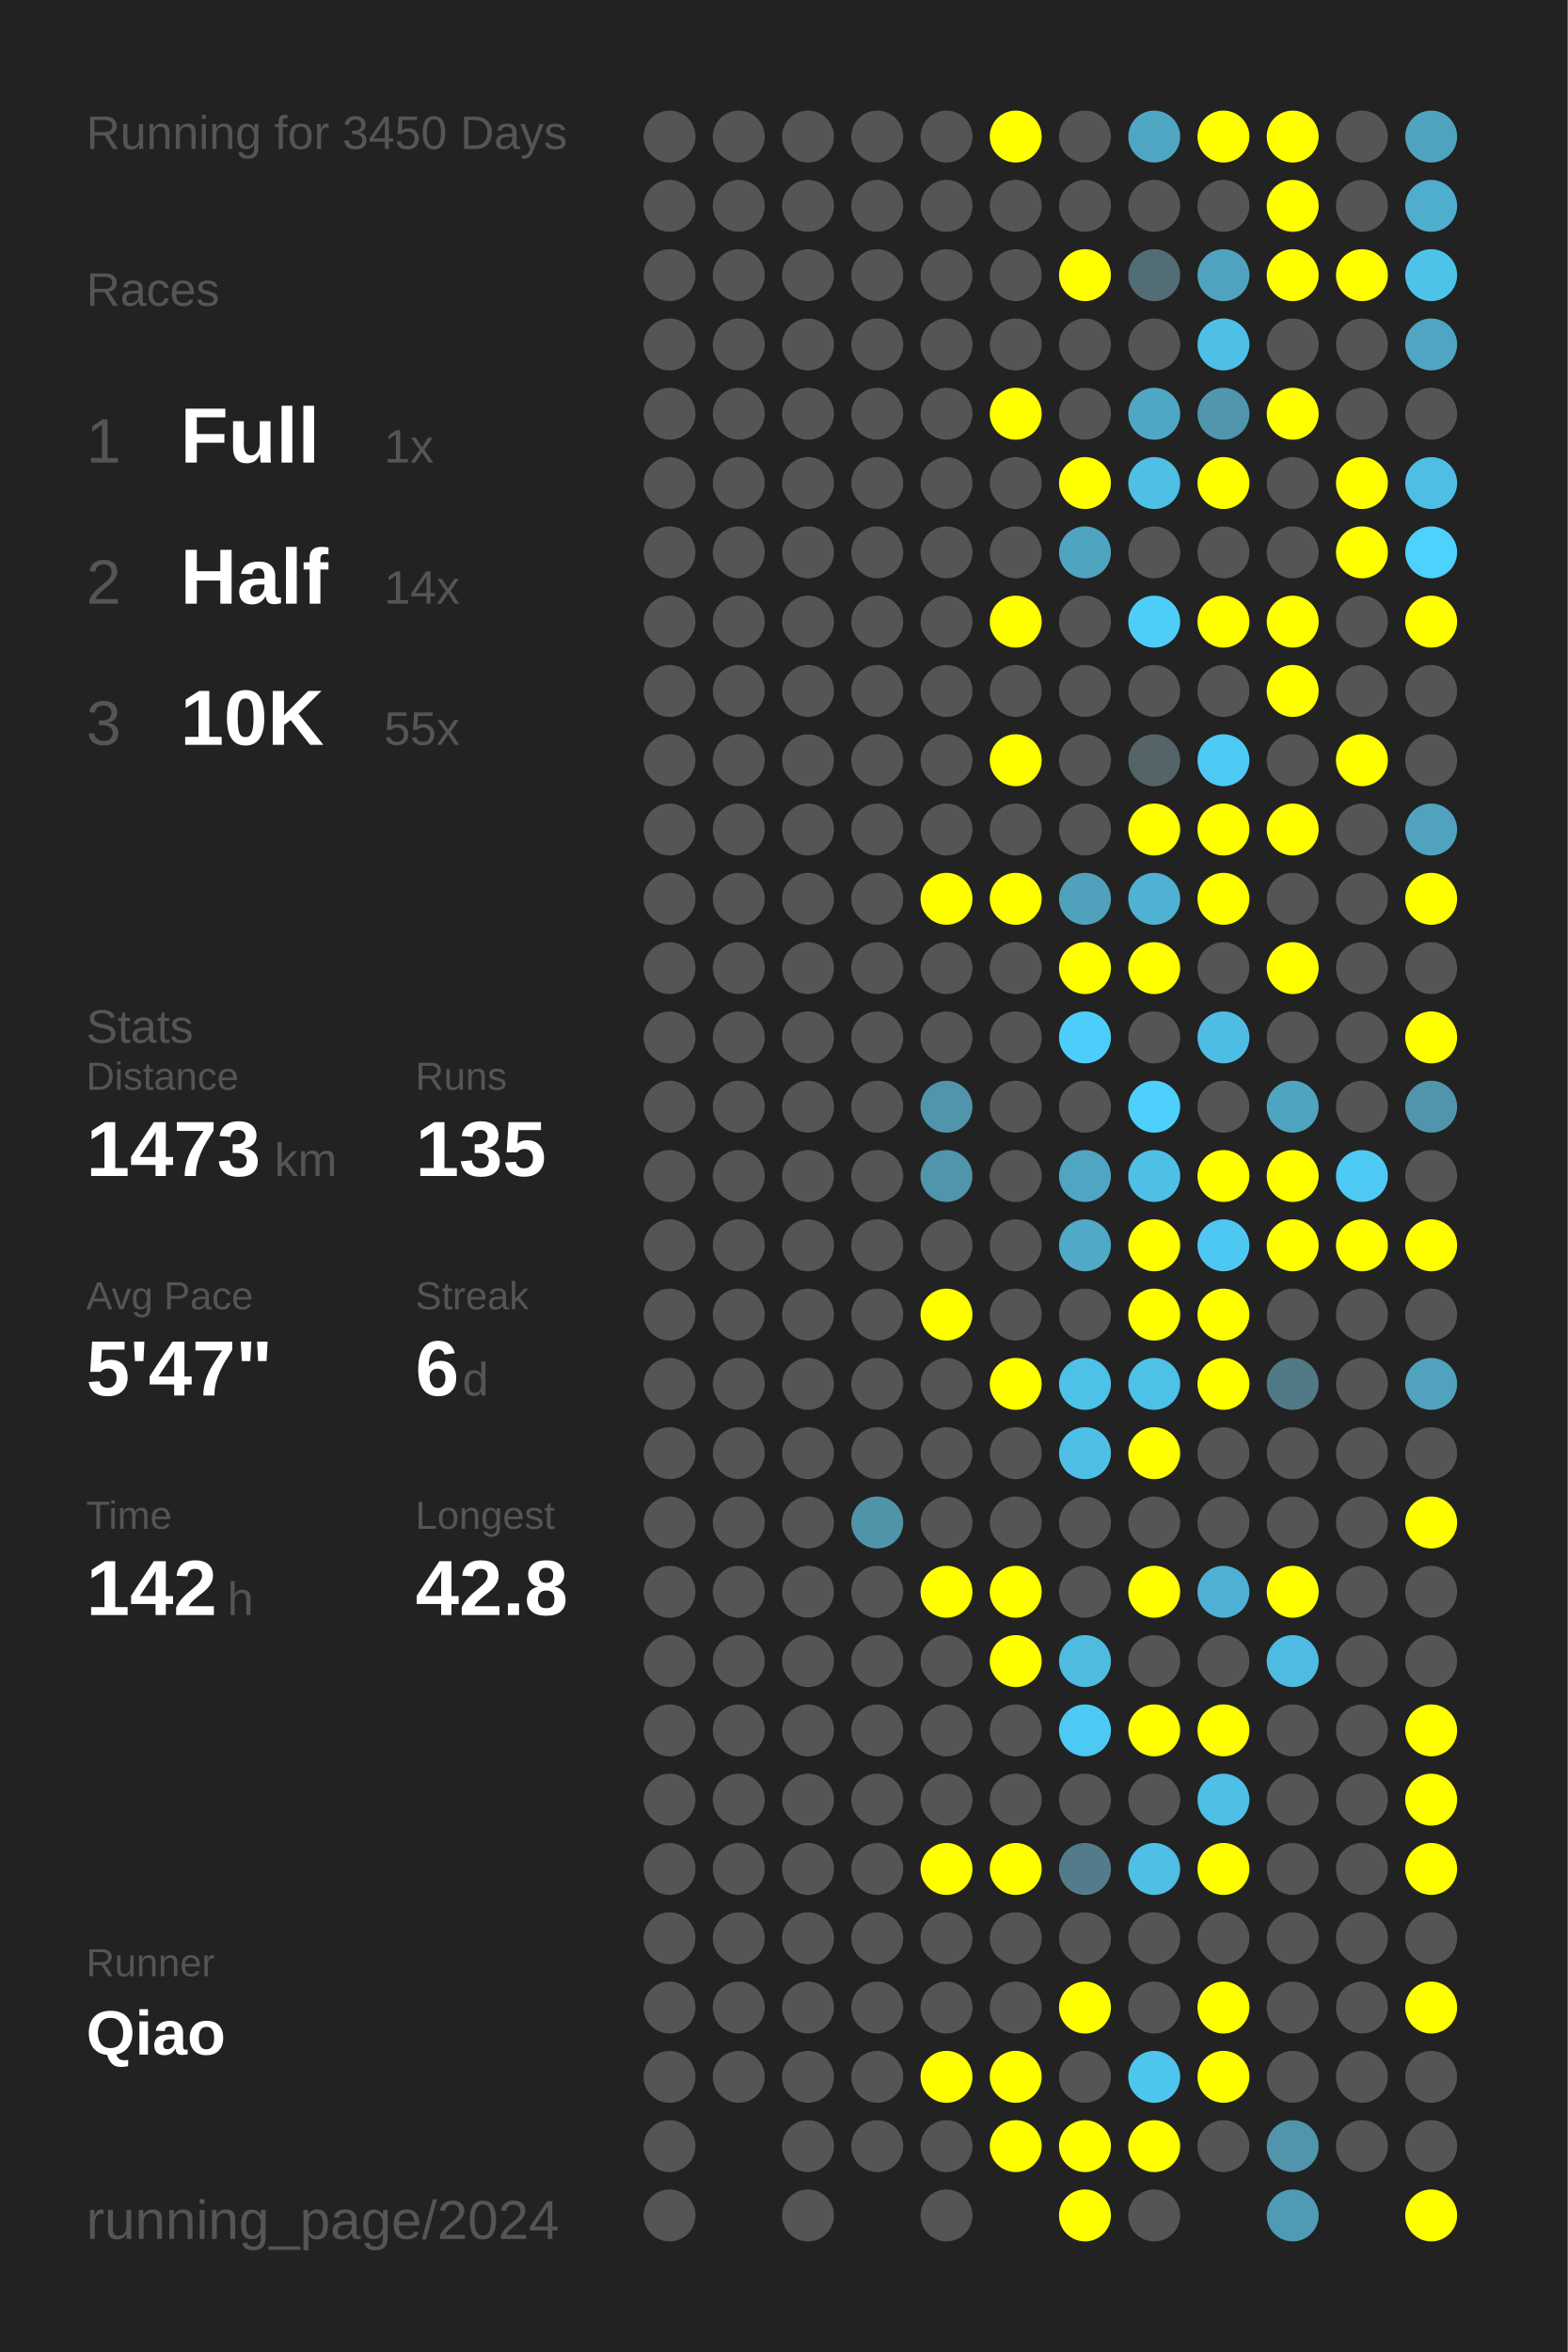
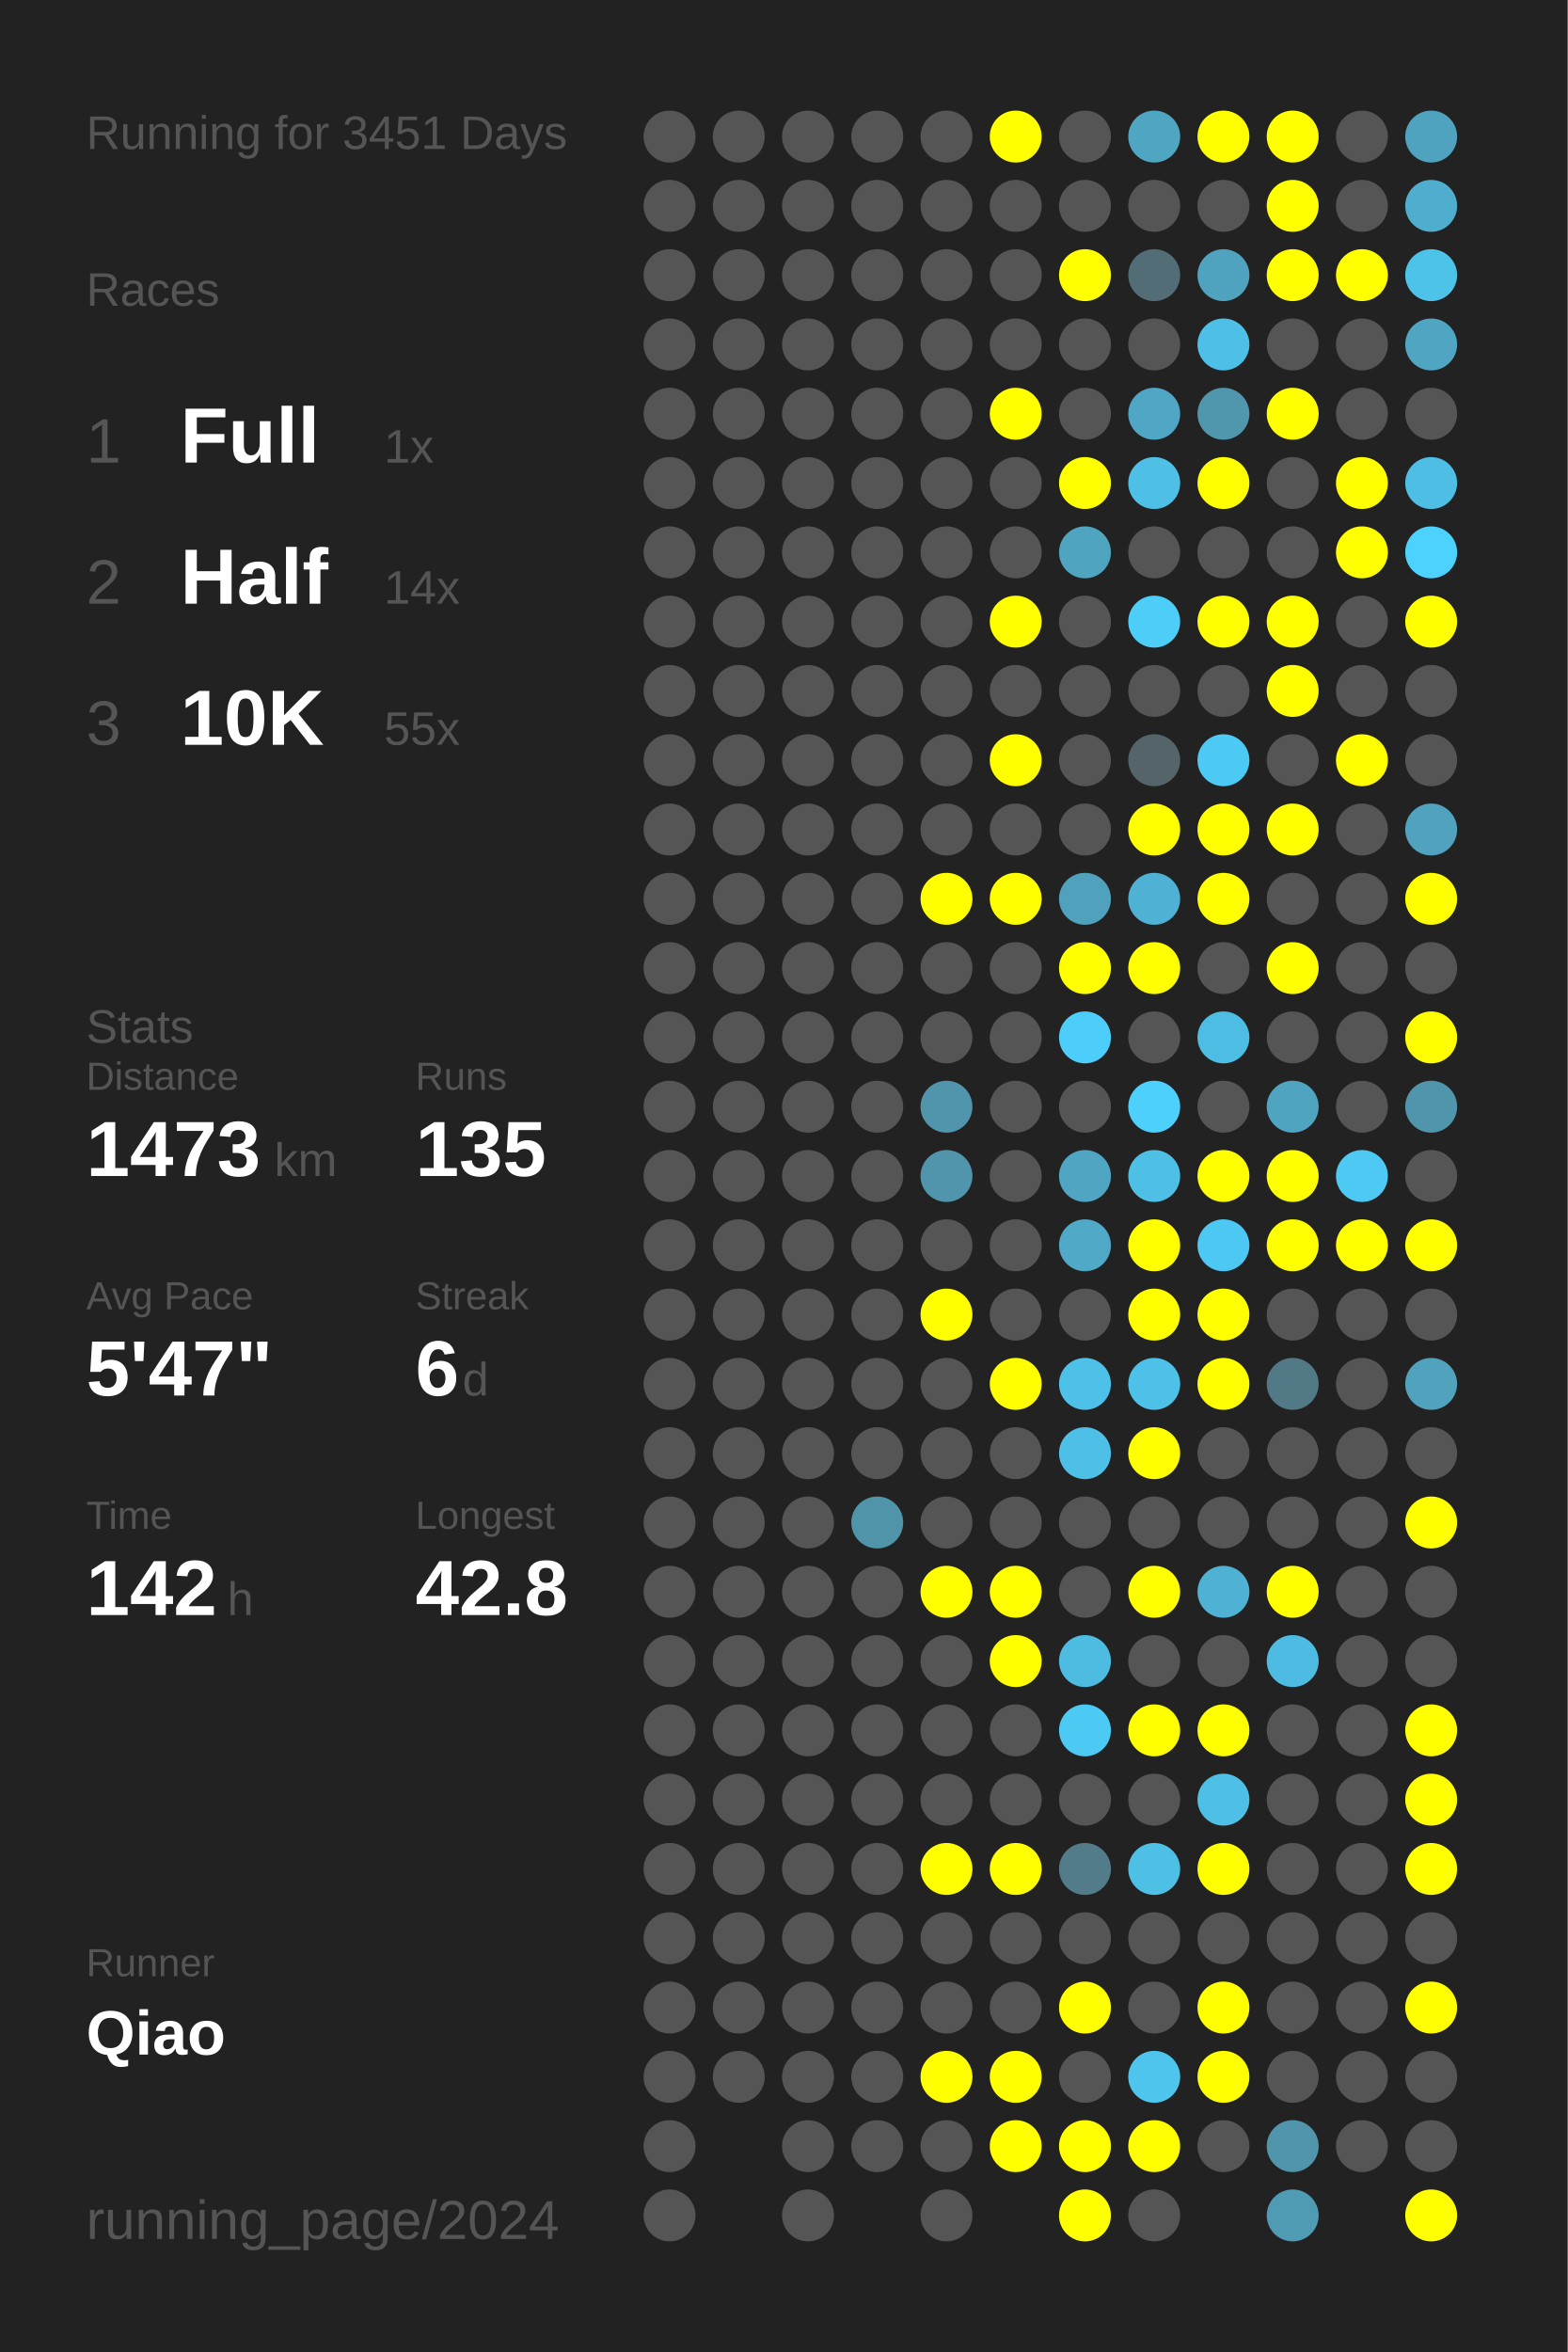
<svg xmlns="http://www.w3.org/2000/svg" baseProfile="full" height="300mm" version="1.1" viewBox="0,0,200,300" width="200mm">
  <defs />
  <rect fill="#222222" height="300" width="200" x="0" y="0" />
-   <text fill="#555555" style="font-size:6px; font-family:Arial;" x="11" y="19">Running for 3450 Days</text>
+   <text fill="#555555" style="font-size:6px; font-family:Arial;" x="11" y="19">Running for 3451 Days</text>
  <text fill="#555555" style="font-size:6px; font-family:Arial;" x="11" y="39">Races</text>
  <text fill="#555555" style="font-size:8px; font-family:Arial;" x="11" y="59">1</text>
  <text fill="#FFFFFF" style="font-size:10px; font-family:Arial; font-weight:bold;" x="23" y="59">Full</text>
  <text fill="#555555" style="font-size:6px; font-family:Arial;" x="49" y="59">1x</text>
  <text fill="#555555" style="font-size:8px; font-family:Arial;" x="11" y="77">2</text>
  <text fill="#FFFFFF" style="font-size:10px; font-family:Arial; font-weight:bold;" x="23" y="77">Half</text>
  <text fill="#555555" style="font-size:6px; font-family:Arial;" x="49" y="77">14x</text>
  <text fill="#555555" style="font-size:8px; font-family:Arial;" x="11" y="95">3</text>
  <text fill="#FFFFFF" style="font-size:10px; font-family:Arial; font-weight:bold;" x="23" y="95">10K</text>
  <text fill="#555555" style="font-size:6px; font-family:Arial;" x="49" y="95">55x</text>
  <text fill="#555555" style="font-size:6px; font-family:Arial;" x="11" y="133">Stats</text>
  <text fill="#555555" style="font-size:5px; font-family:Arial;" x="11" y="139">Distance</text>
  <text fill="#FFFFFF" style="font-size:10px; font-family:Arial; font-weight:bold;" x="11" y="150">1473</text>
  <text fill="#555555" style="font-size:6px; font-family:Arial;" x="35" y="150">km</text>
  <text fill="#555555" style="font-size:5px; font-family:Arial;" x="53" y="139">Runs</text>
  <text fill="#FFFFFF" style="font-size:10px; font-family:Arial; font-weight:bold;" x="53" y="150">135</text>
  <text fill="#555555" style="font-size:5px; font-family:Arial;" x="11" y="167">Avg Pace</text>
  <text fill="#FFFFFF" style="font-size:10px; font-family:Arial; font-weight:bold;" x="11" y="178">5'47"</text>
  <text fill="#555555" style="font-size:5px; font-family:Arial;" x="53" y="167">Streak</text>
  <text fill="#FFFFFF" style="font-size:10px; font-family:Arial; font-weight:bold;" x="53" y="178">6</text>
  <text fill="#555555" style="font-size:6px; font-family:Arial;" x="59" y="178">d</text>
  <text fill="#555555" style="font-size:5px; font-family:Arial;" x="11" y="195">Time</text>
  <text fill="#FFFFFF" style="font-size:10px; font-family:Arial; font-weight:bold;" x="11" y="206">142</text>
  <text fill="#555555" style="font-size:6px; font-family:Arial;" x="29" y="206">h</text>
  <text fill="#555555" style="font-size:5px; font-family:Arial;" x="53" y="195">Longest</text>
  <text fill="#FFFFFF" style="font-size:10px; font-family:Arial; font-weight:bold;" x="53" y="206">42.8</text>
  <text fill="#555555" style="font-size:5px; font-family:Arial;" x="11" y="252.065">Runner</text>
  <text fill="#FFFFFF" style="font-size:8px; font-family:Arial; font-weight:bold;" x="11" y="262.065">Qiao</text>
  <text fill="#555555" style="font-size:7px; font-family:Arial;" x="11" y="285.581">running_page/2024</text>
  <circle cx="85.417" cy="17.419" fill="#555555" r="3.312" />
  <circle cx="85.417" cy="26.258" fill="#555555" r="3.312" />
  <circle cx="85.417" cy="35.097" fill="#555555" r="3.312" />
  <circle cx="85.417" cy="43.935" fill="#555555" r="3.312" />
  <circle cx="85.417" cy="52.774" fill="#555555" r="3.312" />
  <circle cx="85.417" cy="61.613" fill="#555555" r="3.312" />
  <circle cx="85.417" cy="70.452" fill="#555555" r="3.312" />
  <circle cx="85.417" cy="79.29" fill="#555555" r="3.312" />
  <circle cx="85.417" cy="88.129" fill="#555555" r="3.312" />
  <circle cx="85.417" cy="96.968" fill="#555555" r="3.312" />
  <circle cx="85.417" cy="105.806" fill="#555555" r="3.312" />
  <circle cx="85.417" cy="114.645" fill="#555555" r="3.312" />
  <circle cx="85.417" cy="123.484" fill="#555555" r="3.312" />
  <circle cx="85.417" cy="132.323" fill="#555555" r="3.312" />
  <circle cx="85.417" cy="141.161" fill="#555555" r="3.312" />
  <circle cx="85.417" cy="150" fill="#555555" r="3.312" />
  <circle cx="85.417" cy="158.839" fill="#555555" r="3.312" />
  <circle cx="85.417" cy="167.677" fill="#555555" r="3.312" />
  <circle cx="85.417" cy="176.516" fill="#555555" r="3.312" />
  <circle cx="85.417" cy="185.355" fill="#555555" r="3.312" />
  <circle cx="85.417" cy="194.194" fill="#555555" r="3.312" />
  <circle cx="85.417" cy="203.032" fill="#555555" r="3.312" />
  <circle cx="85.417" cy="211.871" fill="#555555" r="3.312" />
  <circle cx="85.417" cy="220.71" fill="#555555" r="3.312" />
  <circle cx="85.417" cy="229.548" fill="#555555" r="3.312" />
  <circle cx="85.417" cy="238.387" fill="#555555" r="3.312" />
  <circle cx="85.417" cy="247.226" fill="#555555" r="3.312" />
  <circle cx="85.417" cy="256.065" fill="#555555" r="3.312" />
  <circle cx="85.417" cy="264.903" fill="#555555" r="3.312" />
  <circle cx="85.417" cy="273.742" fill="#555555" r="3.312" />
  <circle cx="85.417" cy="282.581" fill="#555555" r="3.312" />
  <circle cx="94.25" cy="17.419" fill="#555555" r="3.312" />
  <circle cx="94.25" cy="26.258" fill="#555555" r="3.312" />
  <circle cx="94.25" cy="35.097" fill="#555555" r="3.312" />
  <circle cx="94.25" cy="43.935" fill="#555555" r="3.312" />
  <circle cx="94.25" cy="52.774" fill="#555555" r="3.312" />
  <circle cx="94.25" cy="61.613" fill="#555555" r="3.312" />
  <circle cx="94.25" cy="70.452" fill="#555555" r="3.312" />
  <circle cx="94.25" cy="79.29" fill="#555555" r="3.312" />
  <circle cx="94.25" cy="88.129" fill="#555555" r="3.312" />
  <circle cx="94.25" cy="96.968" fill="#555555" r="3.312" />
  <circle cx="94.25" cy="105.806" fill="#555555" r="3.312" />
  <circle cx="94.25" cy="114.645" fill="#555555" r="3.312" />
  <circle cx="94.25" cy="123.484" fill="#555555" r="3.312" />
  <circle cx="94.25" cy="132.323" fill="#555555" r="3.312" />
  <circle cx="94.25" cy="141.161" fill="#555555" r="3.312" />
  <circle cx="94.25" cy="150" fill="#555555" r="3.312" />
  <circle cx="94.25" cy="158.839" fill="#555555" r="3.312" />
  <circle cx="94.25" cy="167.677" fill="#555555" r="3.312" />
  <circle cx="94.25" cy="176.516" fill="#555555" r="3.312" />
  <circle cx="94.25" cy="185.355" fill="#555555" r="3.312" />
  <circle cx="94.25" cy="194.194" fill="#555555" r="3.312" />
  <circle cx="94.25" cy="203.032" fill="#555555" r="3.312" />
  <circle cx="94.25" cy="211.871" fill="#555555" r="3.312" />
  <circle cx="94.25" cy="220.71" fill="#555555" r="3.312" />
  <circle cx="94.25" cy="229.548" fill="#555555" r="3.312" />
  <circle cx="94.25" cy="238.387" fill="#555555" r="3.312" />
  <circle cx="94.25" cy="247.226" fill="#555555" r="3.312" />
  <circle cx="94.25" cy="256.065" fill="#555555" r="3.312" />
  <circle cx="94.25" cy="264.903" fill="#555555" r="3.312" />
  <circle cx="103.083" cy="17.419" fill="#555555" r="3.312" />
  <circle cx="103.083" cy="26.258" fill="#555555" r="3.312" />
  <circle cx="103.083" cy="35.097" fill="#555555" r="3.312" />
  <circle cx="103.083" cy="43.935" fill="#555555" r="3.312" />
  <circle cx="103.083" cy="52.774" fill="#555555" r="3.312" />
  <circle cx="103.083" cy="61.613" fill="#555555" r="3.312" />
  <circle cx="103.083" cy="70.452" fill="#555555" r="3.312" />
  <circle cx="103.083" cy="79.29" fill="#555555" r="3.312" />
  <circle cx="103.083" cy="88.129" fill="#555555" r="3.312" />
  <circle cx="103.083" cy="96.968" fill="#555555" r="3.312" />
  <circle cx="103.083" cy="105.806" fill="#555555" r="3.312" />
  <circle cx="103.083" cy="114.645" fill="#555555" r="3.312" />
  <circle cx="103.083" cy="123.484" fill="#555555" r="3.312" />
  <circle cx="103.083" cy="132.323" fill="#555555" r="3.312" />
  <circle cx="103.083" cy="141.161" fill="#555555" r="3.312" />
  <circle cx="103.083" cy="150" fill="#555555" r="3.312" />
  <circle cx="103.083" cy="158.839" fill="#555555" r="3.312" />
  <circle cx="103.083" cy="167.677" fill="#555555" r="3.312" />
  <circle cx="103.083" cy="176.516" fill="#555555" r="3.312" />
  <circle cx="103.083" cy="185.355" fill="#555555" r="3.312" />
  <circle cx="103.083" cy="194.194" fill="#555555" r="3.312" />
  <circle cx="103.083" cy="203.032" fill="#555555" r="3.312" />
  <circle cx="103.083" cy="211.871" fill="#555555" r="3.312" />
  <circle cx="103.083" cy="220.71" fill="#555555" r="3.312" />
  <circle cx="103.083" cy="229.548" fill="#555555" r="3.312" />
  <circle cx="103.083" cy="238.387" fill="#555555" r="3.312" />
  <circle cx="103.083" cy="247.226" fill="#555555" r="3.312" />
  <circle cx="103.083" cy="256.065" fill="#555555" r="3.312" />
  <circle cx="103.083" cy="264.903" fill="#555555" r="3.312" />
  <circle cx="103.083" cy="273.742" fill="#555555" r="3.312" />
  <circle cx="103.083" cy="282.581" fill="#555555" r="3.312" />
  <circle cx="111.917" cy="17.419" fill="#555555" r="3.312" />
  <circle cx="111.917" cy="26.258" fill="#555555" r="3.312" />
  <circle cx="111.917" cy="35.097" fill="#555555" r="3.312" />
  <circle cx="111.917" cy="43.935" fill="#555555" r="3.312" />
  <circle cx="111.917" cy="52.774" fill="#555555" r="3.312" />
  <circle cx="111.917" cy="61.613" fill="#555555" r="3.312" />
  <circle cx="111.917" cy="70.452" fill="#555555" r="3.312" />
  <circle cx="111.917" cy="79.29" fill="#555555" r="3.312" />
  <circle cx="111.917" cy="88.129" fill="#555555" r="3.312" />
  <circle cx="111.917" cy="96.968" fill="#555555" r="3.312" />
  <circle cx="111.917" cy="105.806" fill="#555555" r="3.312" />
  <circle cx="111.917" cy="114.645" fill="#555555" r="3.312" />
  <circle cx="111.917" cy="123.484" fill="#555555" r="3.312" />
  <circle cx="111.917" cy="132.323" fill="#555555" r="3.312" />
  <circle cx="111.917" cy="141.161" fill="#555555" r="3.312" />
  <circle cx="111.917" cy="150" fill="#555555" r="3.312" />
  <circle cx="111.917" cy="158.839" fill="#555555" r="3.312" />
  <circle cx="111.917" cy="167.677" fill="#555555" r="3.312" />
  <circle cx="111.917" cy="176.516" fill="#555555" r="3.312" />
  <circle cx="111.917" cy="185.355" fill="#555555" r="3.312" />
  <circle cx="111.917" cy="194.194" fill="#5094aa" r="3.312" />
  <circle cx="111.917" cy="203.032" fill="#555555" r="3.312" />
  <circle cx="111.917" cy="211.871" fill="#555555" r="3.312" />
  <circle cx="111.917" cy="220.71" fill="#555555" r="3.312" />
  <circle cx="111.917" cy="229.548" fill="#555555" r="3.312" />
  <circle cx="111.917" cy="238.387" fill="#555555" r="3.312" />
  <circle cx="111.917" cy="247.226" fill="#555555" r="3.312" />
  <circle cx="111.917" cy="256.065" fill="#555555" r="3.312" />
  <circle cx="111.917" cy="264.903" fill="#555555" r="3.312" />
  <circle cx="111.917" cy="273.742" fill="#555555" r="3.312" />
  <circle cx="120.75" cy="17.419" fill="#555555" r="3.312" />
  <circle cx="120.75" cy="26.258" fill="#555555" r="3.312" />
  <circle cx="120.75" cy="35.097" fill="#555555" r="3.312" />
  <circle cx="120.75" cy="43.935" fill="#555555" r="3.312" />
  <circle cx="120.75" cy="52.774" fill="#555555" r="3.312" />
  <circle cx="120.75" cy="61.613" fill="#555555" r="3.312" />
  <circle cx="120.75" cy="70.452" fill="#555555" r="3.312" />
  <circle cx="120.75" cy="79.29" fill="#555555" r="3.312" />
  <circle cx="120.75" cy="88.129" fill="#555555" r="3.312" />
  <circle cx="120.75" cy="96.968" fill="#555555" r="3.312" />
  <circle cx="120.75" cy="105.806" fill="#555555" r="3.312" />
  <circle cx="120.75" cy="114.645" fill="#FFFF00" r="3.312" />
  <circle cx="120.75" cy="123.484" fill="#555555" r="3.312" />
  <circle cx="120.75" cy="132.323" fill="#555555" r="3.312" />
  <circle cx="120.75" cy="141.161" fill="#5095ac" r="3.312" />
  <circle cx="120.75" cy="150" fill="#5095ac" r="3.312" />
  <circle cx="120.75" cy="158.839" fill="#555555" r="3.312" />
  <circle cx="120.75" cy="167.677" fill="#FFFF00" r="3.312" />
  <circle cx="120.75" cy="176.516" fill="#555555" r="3.312" />
  <circle cx="120.75" cy="185.355" fill="#555555" r="3.312" />
  <circle cx="120.75" cy="194.194" fill="#555555" r="3.312" />
  <circle cx="120.75" cy="203.032" fill="#FFFF00" r="3.312" />
  <circle cx="120.75" cy="211.871" fill="#555555" r="3.312" />
  <circle cx="120.75" cy="220.71" fill="#555555" r="3.312" />
  <circle cx="120.75" cy="229.548" fill="#555555" r="3.312" />
  <circle cx="120.75" cy="238.387" fill="#FFFF00" r="3.312" />
  <circle cx="120.75" cy="247.226" fill="#555555" r="3.312" />
  <circle cx="120.75" cy="256.065" fill="#555555" r="3.312" />
  <circle cx="120.75" cy="264.903" fill="#FFFF00" r="3.312" />
  <circle cx="120.75" cy="273.742" fill="#555555" r="3.312" />
  <circle cx="120.75" cy="282.581" fill="#555555" r="3.312" />
  <circle cx="129.583" cy="17.419" fill="#FFFF00" r="3.312" />
  <circle cx="129.583" cy="26.258" fill="#555555" r="3.312" />
  <circle cx="129.583" cy="35.097" fill="#555555" r="3.312" />
  <circle cx="129.583" cy="43.935" fill="#555555" r="3.312" />
  <circle cx="129.583" cy="52.774" fill="#FFFF00" r="3.312" />
  <circle cx="129.583" cy="61.613" fill="#555555" r="3.312" />
  <circle cx="129.583" cy="70.452" fill="#555555" r="3.312" />
  <circle cx="129.583" cy="79.29" fill="#FFFF00" r="3.312" />
  <circle cx="129.583" cy="88.129" fill="#555555" r="3.312" />
  <circle cx="129.583" cy="96.968" fill="#FFFF00" r="3.312" />
  <circle cx="129.583" cy="105.806" fill="#555555" r="3.312" />
  <circle cx="129.583" cy="114.645" fill="#FFFF00" r="3.312" />
  <circle cx="129.583" cy="123.484" fill="#555555" r="3.312" />
  <circle cx="129.583" cy="132.323" fill="#555555" r="3.312" />
  <circle cx="129.583" cy="141.161" fill="#555555" r="3.312" />
  <circle cx="129.583" cy="150" fill="#555555" r="3.312" />
  <circle cx="129.583" cy="158.839" fill="#555555" r="3.312" />
  <circle cx="129.583" cy="167.677" fill="#555555" r="3.312" />
  <circle cx="129.583" cy="176.516" fill="#FFFF00" r="3.312" />
  <circle cx="129.583" cy="185.355" fill="#555555" r="3.312" />
  <circle cx="129.583" cy="194.194" fill="#555555" r="3.312" />
  <circle cx="129.583" cy="203.032" fill="#FFFF00" r="3.312" />
  <circle cx="129.583" cy="211.871" fill="#FFFF00" r="3.312" />
  <circle cx="129.583" cy="220.71" fill="#555555" r="3.312" />
  <circle cx="129.583" cy="229.548" fill="#555555" r="3.312" />
  <circle cx="129.583" cy="238.387" fill="#FFFF00" r="3.312" />
  <circle cx="129.583" cy="247.226" fill="#555555" r="3.312" />
  <circle cx="129.583" cy="256.065" fill="#555555" r="3.312" />
  <circle cx="129.583" cy="264.903" fill="#FFFF00" r="3.312" />
  <circle cx="129.583" cy="273.742" fill="#FFFF00" r="3.312" />
  <circle cx="138.417" cy="17.419" fill="#555555" r="3.312" />
  <circle cx="138.417" cy="26.258" fill="#555555" r="3.312" />
  <circle cx="138.417" cy="35.097" fill="#FFFF00" r="3.312" />
  <circle cx="138.417" cy="43.935" fill="#555555" r="3.312" />
  <circle cx="138.417" cy="52.774" fill="#555555" r="3.312" />
  <circle cx="138.417" cy="61.613" fill="#FFFF00" r="3.312" />
  <circle cx="138.417" cy="70.452" fill="#4fa4c0" r="3.312" />
  <circle cx="138.417" cy="79.29" fill="#555555" r="3.312" />
  <circle cx="138.417" cy="88.129" fill="#555555" r="3.312" />
  <circle cx="138.417" cy="96.968" fill="#555555" r="3.312" />
  <circle cx="138.417" cy="105.806" fill="#555555" r="3.312" />
  <circle cx="138.417" cy="114.645" fill="#50a1bc" r="3.312" />
  <circle cx="138.417" cy="123.484" fill="#FFFF00" r="3.312" />
  <circle cx="138.417" cy="132.323" fill="#4dcefa" r="3.312" />
  <circle cx="138.417" cy="141.161" fill="#555555" r="3.312" />
  <circle cx="138.417" cy="150" fill="#4fa5c2" r="3.312" />
  <circle cx="138.417" cy="158.839" fill="#4fa9c7" r="3.312" />
  <circle cx="138.417" cy="167.677" fill="#555555" r="3.312" />
  <circle cx="138.417" cy="176.516" fill="#4ec1e8" r="3.312" />
  <circle cx="138.417" cy="185.355" fill="#4ec0e7" r="3.312" />
  <circle cx="138.417" cy="194.194" fill="#555555" r="3.312" />
  <circle cx="138.417" cy="203.032" fill="#555555" r="3.312" />
  <circle cx="138.417" cy="211.871" fill="#4ebbe0" r="3.312" />
  <circle cx="138.417" cy="220.71" fill="#4dcaf4" r="3.312" />
  <circle cx="138.417" cy="229.548" fill="#555555" r="3.312" />
  <circle cx="138.417" cy="238.387" fill="#527c8a" r="3.312" />
  <circle cx="138.417" cy="247.226" fill="#555555" r="3.312" />
  <circle cx="138.417" cy="256.065" fill="#FFFF00" r="3.312" />
  <circle cx="138.417" cy="264.903" fill="#555555" r="3.312" />
  <circle cx="138.417" cy="273.742" fill="#FFFF00" r="3.312" />
  <circle cx="138.417" cy="282.581" fill="#FFFF00" r="3.312" />
  <circle cx="147.25" cy="17.419" fill="#4fa6c3" r="3.312" />
  <circle cx="147.25" cy="26.258" fill="#555555" r="3.312" />
  <circle cx="147.25" cy="35.097" fill="#536d76" r="3.312" />
  <circle cx="147.25" cy="43.935" fill="#555555" r="3.312" />
  <circle cx="147.25" cy="52.774" fill="#4fa7c5" r="3.312" />
  <circle cx="147.25" cy="61.613" fill="#4ebfe5" r="3.312" />
  <circle cx="147.25" cy="70.452" fill="#555555" r="3.312" />
  <circle cx="147.25" cy="79.29" fill="#4dcef9" r="3.312" />
  <circle cx="147.25" cy="88.129" fill="#555555" r="3.312" />
  <circle cx="147.25" cy="96.968" fill="#546469" r="3.312" />
  <circle cx="147.25" cy="105.806" fill="#FFFF00" r="3.312" />
  <circle cx="147.25" cy="114.645" fill="#4fb1d3" r="3.312" />
  <circle cx="147.25" cy="123.484" fill="#FFFF00" r="3.312" />
  <circle cx="147.25" cy="132.323" fill="#555555" r="3.312" />
  <circle cx="147.25" cy="141.161" fill="#4dd0fc" r="3.312" />
  <circle cx="147.25" cy="150" fill="#4ec0e6" r="3.312" />
  <circle cx="147.25" cy="158.839" fill="#FFFF00" r="3.312" />
  <circle cx="147.25" cy="167.677" fill="#FFFF00" r="3.312" />
  <circle cx="147.25" cy="176.516" fill="#4ec1e8" r="3.312" />
  <circle cx="147.25" cy="185.355" fill="#FFFF00" r="3.312" />
  <circle cx="147.25" cy="194.194" fill="#555555" r="3.312" />
  <circle cx="147.25" cy="203.032" fill="#FFFF00" r="3.312" />
  <circle cx="147.25" cy="211.871" fill="#555555" r="3.312" />
  <circle cx="147.25" cy="220.71" fill="#FFFF00" r="3.312" />
  <circle cx="147.25" cy="229.548" fill="#555555" r="3.312" />
  <circle cx="147.25" cy="238.387" fill="#4ebfe5" r="3.312" />
  <circle cx="147.25" cy="247.226" fill="#555555" r="3.312" />
  <circle cx="147.25" cy="256.065" fill="#555555" r="3.312" />
  <circle cx="147.25" cy="264.903" fill="#4dc5ed" r="3.312" />
  <circle cx="147.25" cy="273.742" fill="#FFFF00" r="3.312" />
  <circle cx="147.25" cy="282.581" fill="#555555" r="3.312" />
  <circle cx="156.083" cy="17.419" fill="#FFFF00" r="3.312" />
  <circle cx="156.083" cy="26.258" fill="#555555" r="3.312" />
  <circle cx="156.083" cy="35.097" fill="#50a3bf" r="3.312" />
  <circle cx="156.083" cy="43.935" fill="#4ec0e7" r="3.312" />
  <circle cx="156.083" cy="52.774" fill="#5096ad" r="3.312" />
  <circle cx="156.083" cy="61.613" fill="#FFFF00" r="3.312" />
  <circle cx="156.083" cy="70.452" fill="#555555" r="3.312" />
  <circle cx="156.083" cy="79.29" fill="#FFFF00" r="3.312" />
  <circle cx="156.083" cy="88.129" fill="#555555" r="3.312" />
  <circle cx="156.083" cy="96.968" fill="#4dcaf4" r="3.312" />
  <circle cx="156.083" cy="105.806" fill="#FFFF00" r="3.312" />
  <circle cx="156.083" cy="114.645" fill="#FFFF00" r="3.312" />
  <circle cx="156.083" cy="123.484" fill="#555555" r="3.312" />
  <circle cx="156.083" cy="132.323" fill="#4ebde3" r="3.312" />
  <circle cx="156.083" cy="141.161" fill="#555555" r="3.312" />
  <circle cx="156.083" cy="150" fill="#FFFF00" r="3.312" />
  <circle cx="156.083" cy="158.839" fill="#4dc8f2" r="3.312" />
  <circle cx="156.083" cy="167.677" fill="#FFFF00" r="3.312" />
  <circle cx="156.083" cy="176.516" fill="#FFFF00" r="3.312" />
  <circle cx="156.083" cy="185.355" fill="#555555" r="3.312" />
  <circle cx="156.083" cy="194.194" fill="#555555" r="3.312" />
  <circle cx="156.083" cy="203.032" fill="#4fb2d4" r="3.312" />
  <circle cx="156.083" cy="211.871" fill="#555555" r="3.312" />
  <circle cx="156.083" cy="220.71" fill="#FFFF00" r="3.312" />
  <circle cx="156.083" cy="229.548" fill="#4ebfe5" r="3.312" />
  <circle cx="156.083" cy="238.387" fill="#FFFF00" r="3.312" />
  <circle cx="156.083" cy="247.226" fill="#555555" r="3.312" />
  <circle cx="156.083" cy="256.065" fill="#FFFF00" r="3.312" />
  <circle cx="156.083" cy="264.903" fill="#FFFF00" r="3.312" />
  <circle cx="156.083" cy="273.742" fill="#555555" r="3.312" />
  <circle cx="164.917" cy="17.419" fill="#FFFF00" r="3.312" />
  <circle cx="164.917" cy="26.258" fill="#FFFF00" r="3.312" />
  <circle cx="164.917" cy="35.097" fill="#FFFF00" r="3.312" />
  <circle cx="164.917" cy="43.935" fill="#555555" r="3.312" />
  <circle cx="164.917" cy="52.774" fill="#FFFF00" r="3.312" />
  <circle cx="164.917" cy="61.613" fill="#555555" r="3.312" />
  <circle cx="164.917" cy="70.452" fill="#555555" r="3.312" />
  <circle cx="164.917" cy="79.29" fill="#FFFF00" r="3.312" />
  <circle cx="164.917" cy="88.129" fill="#FFFF00" r="3.312" />
  <circle cx="164.917" cy="96.968" fill="#555555" r="3.312" />
  <circle cx="164.917" cy="105.806" fill="#FFFF00" r="3.312" />
  <circle cx="164.917" cy="114.645" fill="#555555" r="3.312" />
  <circle cx="164.917" cy="123.484" fill="#FFFF00" r="3.312" />
  <circle cx="164.917" cy="132.323" fill="#555555" r="3.312" />
  <circle cx="164.917" cy="141.161" fill="#4fa4c0" r="3.312" />
  <circle cx="164.917" cy="150" fill="#FFFF00" r="3.312" />
  <circle cx="164.917" cy="158.839" fill="#FFFF00" r="3.312" />
  <circle cx="164.917" cy="167.677" fill="#555555" r="3.312" />
  <circle cx="164.917" cy="176.516" fill="#527986" r="3.312" />
  <circle cx="164.917" cy="185.355" fill="#555555" r="3.312" />
  <circle cx="164.917" cy="194.194" fill="#555555" r="3.312" />
  <circle cx="164.917" cy="203.032" fill="#FFFF00" r="3.312" />
  <circle cx="164.917" cy="211.871" fill="#4ebce2" r="3.312" />
  <circle cx="164.917" cy="220.71" fill="#555555" r="3.312" />
  <circle cx="164.917" cy="229.548" fill="#555555" r="3.312" />
  <circle cx="164.917" cy="238.387" fill="#555555" r="3.312" />
  <circle cx="164.917" cy="247.226" fill="#555555" r="3.312" />
  <circle cx="164.917" cy="256.065" fill="#555555" r="3.312" />
  <circle cx="164.917" cy="264.903" fill="#555555" r="3.312" />
  <circle cx="164.917" cy="273.742" fill="#5095ac" r="3.312" />
  <circle cx="164.917" cy="282.581" fill="#509bb4" r="3.312" />
  <circle cx="173.75" cy="17.419" fill="#555555" r="3.312" />
  <circle cx="173.75" cy="26.258" fill="#555555" r="3.312" />
  <circle cx="173.75" cy="35.097" fill="#FFFF00" r="3.312" />
  <circle cx="173.75" cy="43.935" fill="#555555" r="3.312" />
  <circle cx="173.75" cy="52.774" fill="#555555" r="3.312" />
  <circle cx="173.75" cy="61.613" fill="#FFFF00" r="3.312" />
  <circle cx="173.75" cy="70.452" fill="#FFFF00" r="3.312" />
  <circle cx="173.75" cy="79.29" fill="#555555" r="3.312" />
  <circle cx="173.75" cy="88.129" fill="#555555" r="3.312" />
  <circle cx="173.75" cy="96.968" fill="#FFFF00" r="3.312" />
  <circle cx="173.75" cy="105.806" fill="#555555" r="3.312" />
  <circle cx="173.75" cy="114.645" fill="#555555" r="3.312" />
  <circle cx="173.75" cy="123.484" fill="#555555" r="3.312" />
  <circle cx="173.75" cy="132.323" fill="#555555" r="3.312" />
  <circle cx="173.75" cy="141.161" fill="#555555" r="3.312" />
  <circle cx="173.75" cy="150" fill="#4dc9f3" r="3.312" />
  <circle cx="173.75" cy="158.839" fill="#FFFF00" r="3.312" />
  <circle cx="173.75" cy="167.677" fill="#555555" r="3.312" />
  <circle cx="173.75" cy="176.516" fill="#555555" r="3.312" />
  <circle cx="173.75" cy="185.355" fill="#555555" r="3.312" />
  <circle cx="173.75" cy="194.194" fill="#555555" r="3.312" />
  <circle cx="173.75" cy="203.032" fill="#555555" r="3.312" />
  <circle cx="173.75" cy="211.871" fill="#555555" r="3.312" />
  <circle cx="173.75" cy="220.71" fill="#555555" r="3.312" />
  <circle cx="173.75" cy="229.548" fill="#555555" r="3.312" />
  <circle cx="173.75" cy="238.387" fill="#555555" r="3.312" />
  <circle cx="173.75" cy="247.226" fill="#555555" r="3.312" />
  <circle cx="173.75" cy="256.065" fill="#555555" r="3.312" />
  <circle cx="173.75" cy="264.903" fill="#555555" r="3.312" />
  <circle cx="173.75" cy="273.742" fill="#555555" r="3.312" />
  <circle cx="182.583" cy="17.419" fill="#4fa3bf" r="3.312" />
  <circle cx="182.583" cy="26.258" fill="#4fadcd" r="3.312" />
  <circle cx="182.583" cy="35.097" fill="#4dc3ea" r="3.312" />
  <circle cx="182.583" cy="43.935" fill="#4fa5c2" r="3.312" />
  <circle cx="182.583" cy="52.774" fill="#555555" r="3.312" />
  <circle cx="182.583" cy="61.613" fill="#4ebee4" r="3.312" />
  <circle cx="182.583" cy="70.452" fill="#4dd1fd" r="3.312" />
  <circle cx="182.583" cy="79.29" fill="#FFFF00" r="3.312" />
  <circle cx="182.583" cy="88.129" fill="#555555" r="3.312" />
  <circle cx="182.583" cy="96.968" fill="#555555" r="3.312" />
  <circle cx="182.583" cy="105.806" fill="#50a2be" r="3.312" />
  <circle cx="182.583" cy="114.645" fill="#FFFF00" r="3.312" />
  <circle cx="182.583" cy="123.484" fill="#555555" r="3.312" />
  <circle cx="182.583" cy="132.323" fill="#FFFF00" r="3.312" />
  <circle cx="182.583" cy="141.161" fill="#5095ac" r="3.312" />
  <circle cx="182.583" cy="150" fill="#555555" r="3.312" />
  <circle cx="182.583" cy="158.839" fill="#FFFF00" r="3.312" />
  <circle cx="182.583" cy="167.677" fill="#555555" r="3.312" />
  <circle cx="182.583" cy="176.516" fill="#50a2bd" r="3.312" />
  <circle cx="182.583" cy="185.355" fill="#555555" r="3.312" />
  <circle cx="182.583" cy="194.194" fill="#FFFF00" r="3.312" />
  <circle cx="182.583" cy="203.032" fill="#555555" r="3.312" />
  <circle cx="182.583" cy="211.871" fill="#555555" r="3.312" />
  <circle cx="182.583" cy="220.71" fill="#FFFF00" r="3.312" />
  <circle cx="182.583" cy="229.548" fill="#FFFF00" r="3.312" />
  <circle cx="182.583" cy="238.387" fill="#FFFF00" r="3.312" />
  <circle cx="182.583" cy="247.226" fill="#555555" r="3.312" />
  <circle cx="182.583" cy="256.065" fill="#FFFF00" r="3.312" />
  <circle cx="182.583" cy="264.903" fill="#555555" r="3.312" />
  <circle cx="182.583" cy="273.742" fill="#555555" r="3.312" />
  <circle cx="182.583" cy="282.581" fill="#FFFF00" r="3.312" />
</svg>
